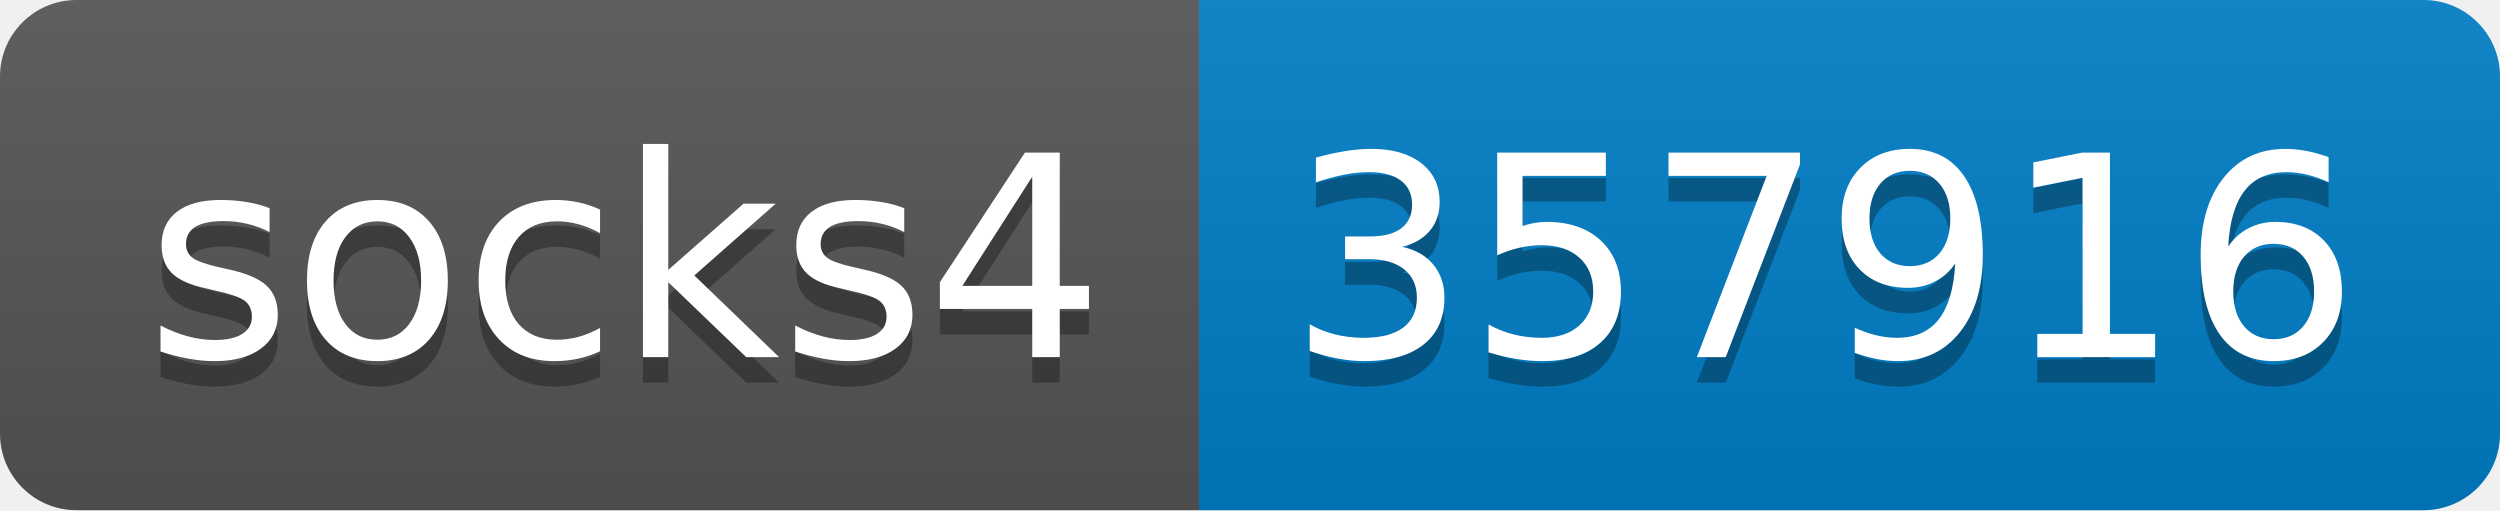
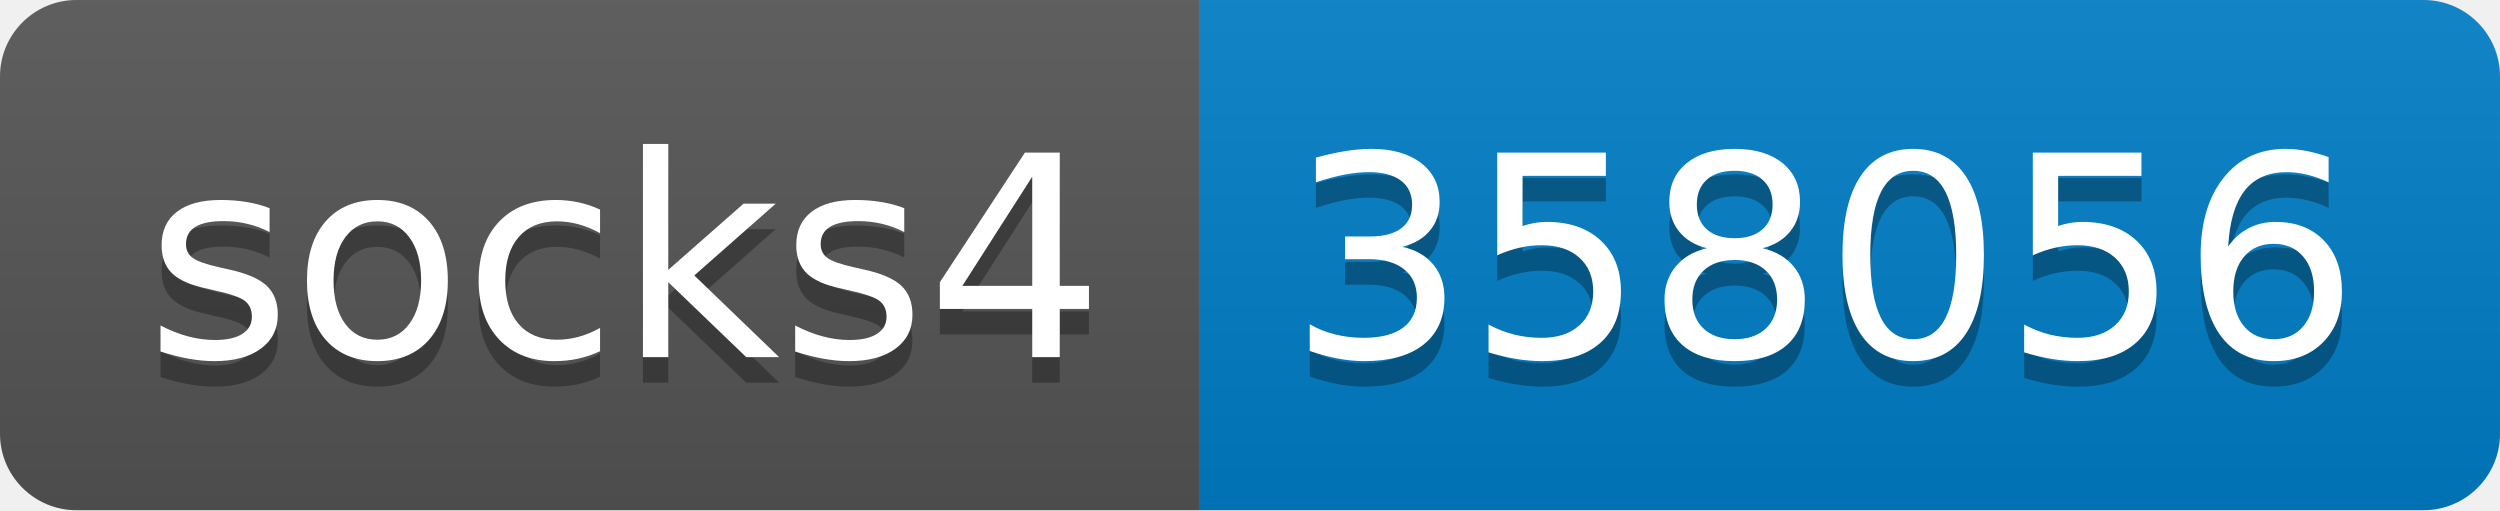
- <svg xmlns="http://www.w3.org/2000/svg" width="98" height="20" role="img" aria-label="socks4: 357916">
+ <svg xmlns="http://www.w3.org/2000/svg" width="98" height="20" role="img" aria-label="socks4: 358056">
  <linearGradient id="s" x2="0" y2="100%">
    <stop offset="0" stop-color="#bbb" stop-opacity=".1" />
    <stop offset="1" stop-opacity=".1" />
  </linearGradient>
  <clipPath id="r">
    <rect width="98" height="20" rx="3" fill="#fff" />
  </clipPath>
  <g clip-path="url(#r)">
    <rect width="47" height="20" fill="#555" />
    <rect x="47" width="51" height="20" fill="#007ec6" />
    <rect width="98" height="20" fill="url(#s)" />
  </g>
  <g fill="#fff" text-anchor="middle" font-family="Verdana,Geneva,DejaVu Sans,sans-serif" text-rendering="geometricPrecision" font-size="110">
    <text aria-hidden="true" x="245" y="150" fill="#010101" fill-opacity=".3" transform="scale(.1)" textLength="370">socks4</text>
    <text x="245" y="140" transform="scale(.1)" fill="#fff" textLength="370">socks4</text>
-     <text aria-hidden="true" x="715" y="150" fill="#010101" fill-opacity=".3" transform="scale(.1)" textLength="410">357916</text>
-     <text x="715" y="140" transform="scale(.1)" fill="#fff" textLength="410">357916</text>
+     <text aria-hidden="true" x="715" y="150" fill="#010101" fill-opacity=".3" transform="scale(.1)" textLength="410">358056</text>
+     <text x="715" y="140" transform="scale(.1)" fill="#fff" textLength="410">358056</text>
  </g>
</svg>
